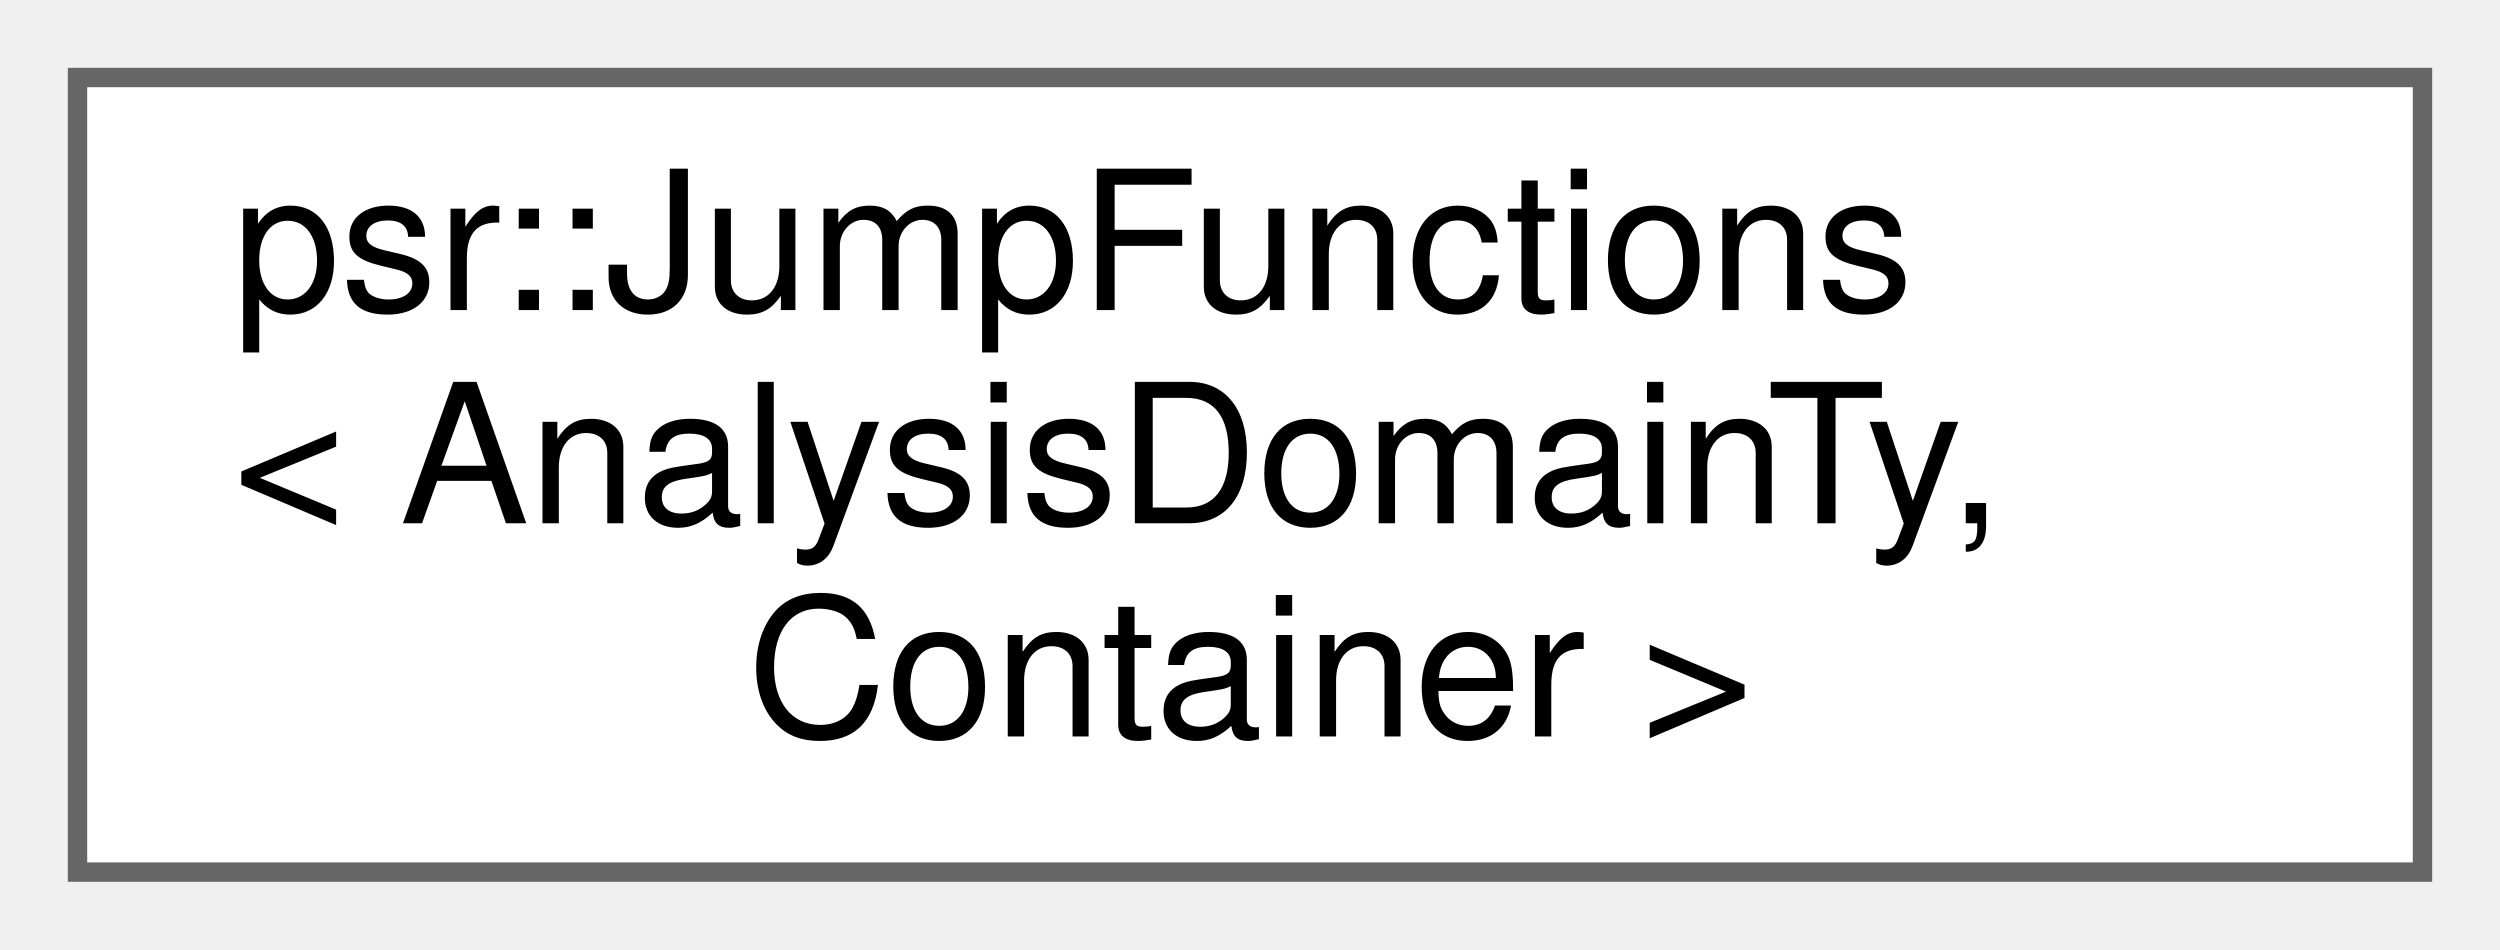
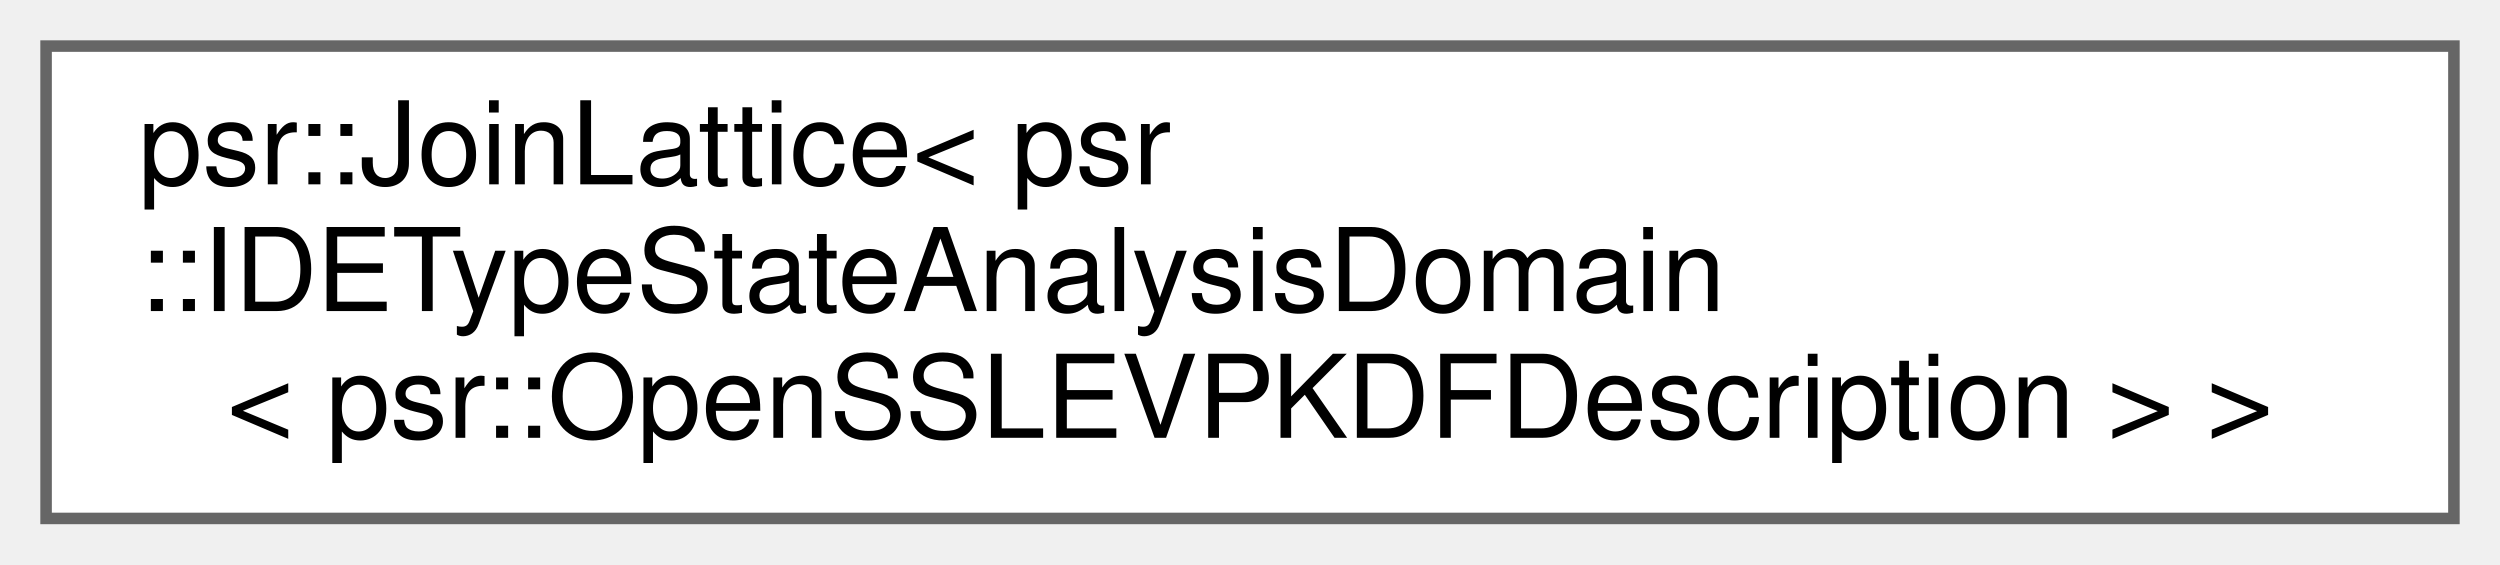
- <svg xmlns="http://www.w3.org/2000/svg" xmlns:xlink="http://www.w3.org/1999/xlink" width="129pt" height="49pt" viewBox="0.00 0.00 129.00 49.00">
+ <svg xmlns="http://www.w3.org/2000/svg" xmlns:xlink="http://www.w3.org/1999/xlink" width="217pt" height="49pt" viewBox="0.00 0.00 217.00 49.00">
  <g id="graph0" class="graph" transform="scale(1 1) rotate(0) translate(4 45)">
    <g id="Node000000" class="node">
      <g id="a_Node000000">
-         <a xlink:href="classpsr_1_1JumpFunctions.html" target="_top" xlink:title=" ">
-           <polygon fill="white" stroke="#666666" points="121,-41 0,-41 0,0 121,0 121,-41" />
-           <text text-anchor="start" x="8" y="-29" font-family="Helvetica,sans-Serif" font-size="10.00">psr::JumpFunctions</text>
-           <text text-anchor="start" x="8" y="-18" font-family="Helvetica,sans-Serif" font-size="10.00">&lt; AnalysisDomainTy,</text>
-           <text text-anchor="middle" x="60.5" y="-7" font-family="Helvetica,sans-Serif" font-size="10.00"> Container &gt;</text>
+         <a xlink:href="classpsr_1_1JoinLattice.html" target="_top" xlink:title=" ">
+           <polygon fill="white" stroke="#666666" points="209,-41 0,-41 0,0 209,0 209,-41" />
+           <text text-anchor="start" x="8" y="-29" font-family="Helvetica,sans-Serif" font-size="10.00">psr::JoinLattice&lt; psr</text>
+           <text text-anchor="start" x="8" y="-18" font-family="Helvetica,sans-Serif" font-size="10.00">::IDETypeStateAnalysisDomain</text>
+           <text text-anchor="middle" x="104.5" y="-7" font-family="Helvetica,sans-Serif" font-size="10.00">&lt; psr::OpenSSLEVPKDFDescription &gt; &gt;</text>
        </a>
      </g>
    </g>
  </g>
</svg>
